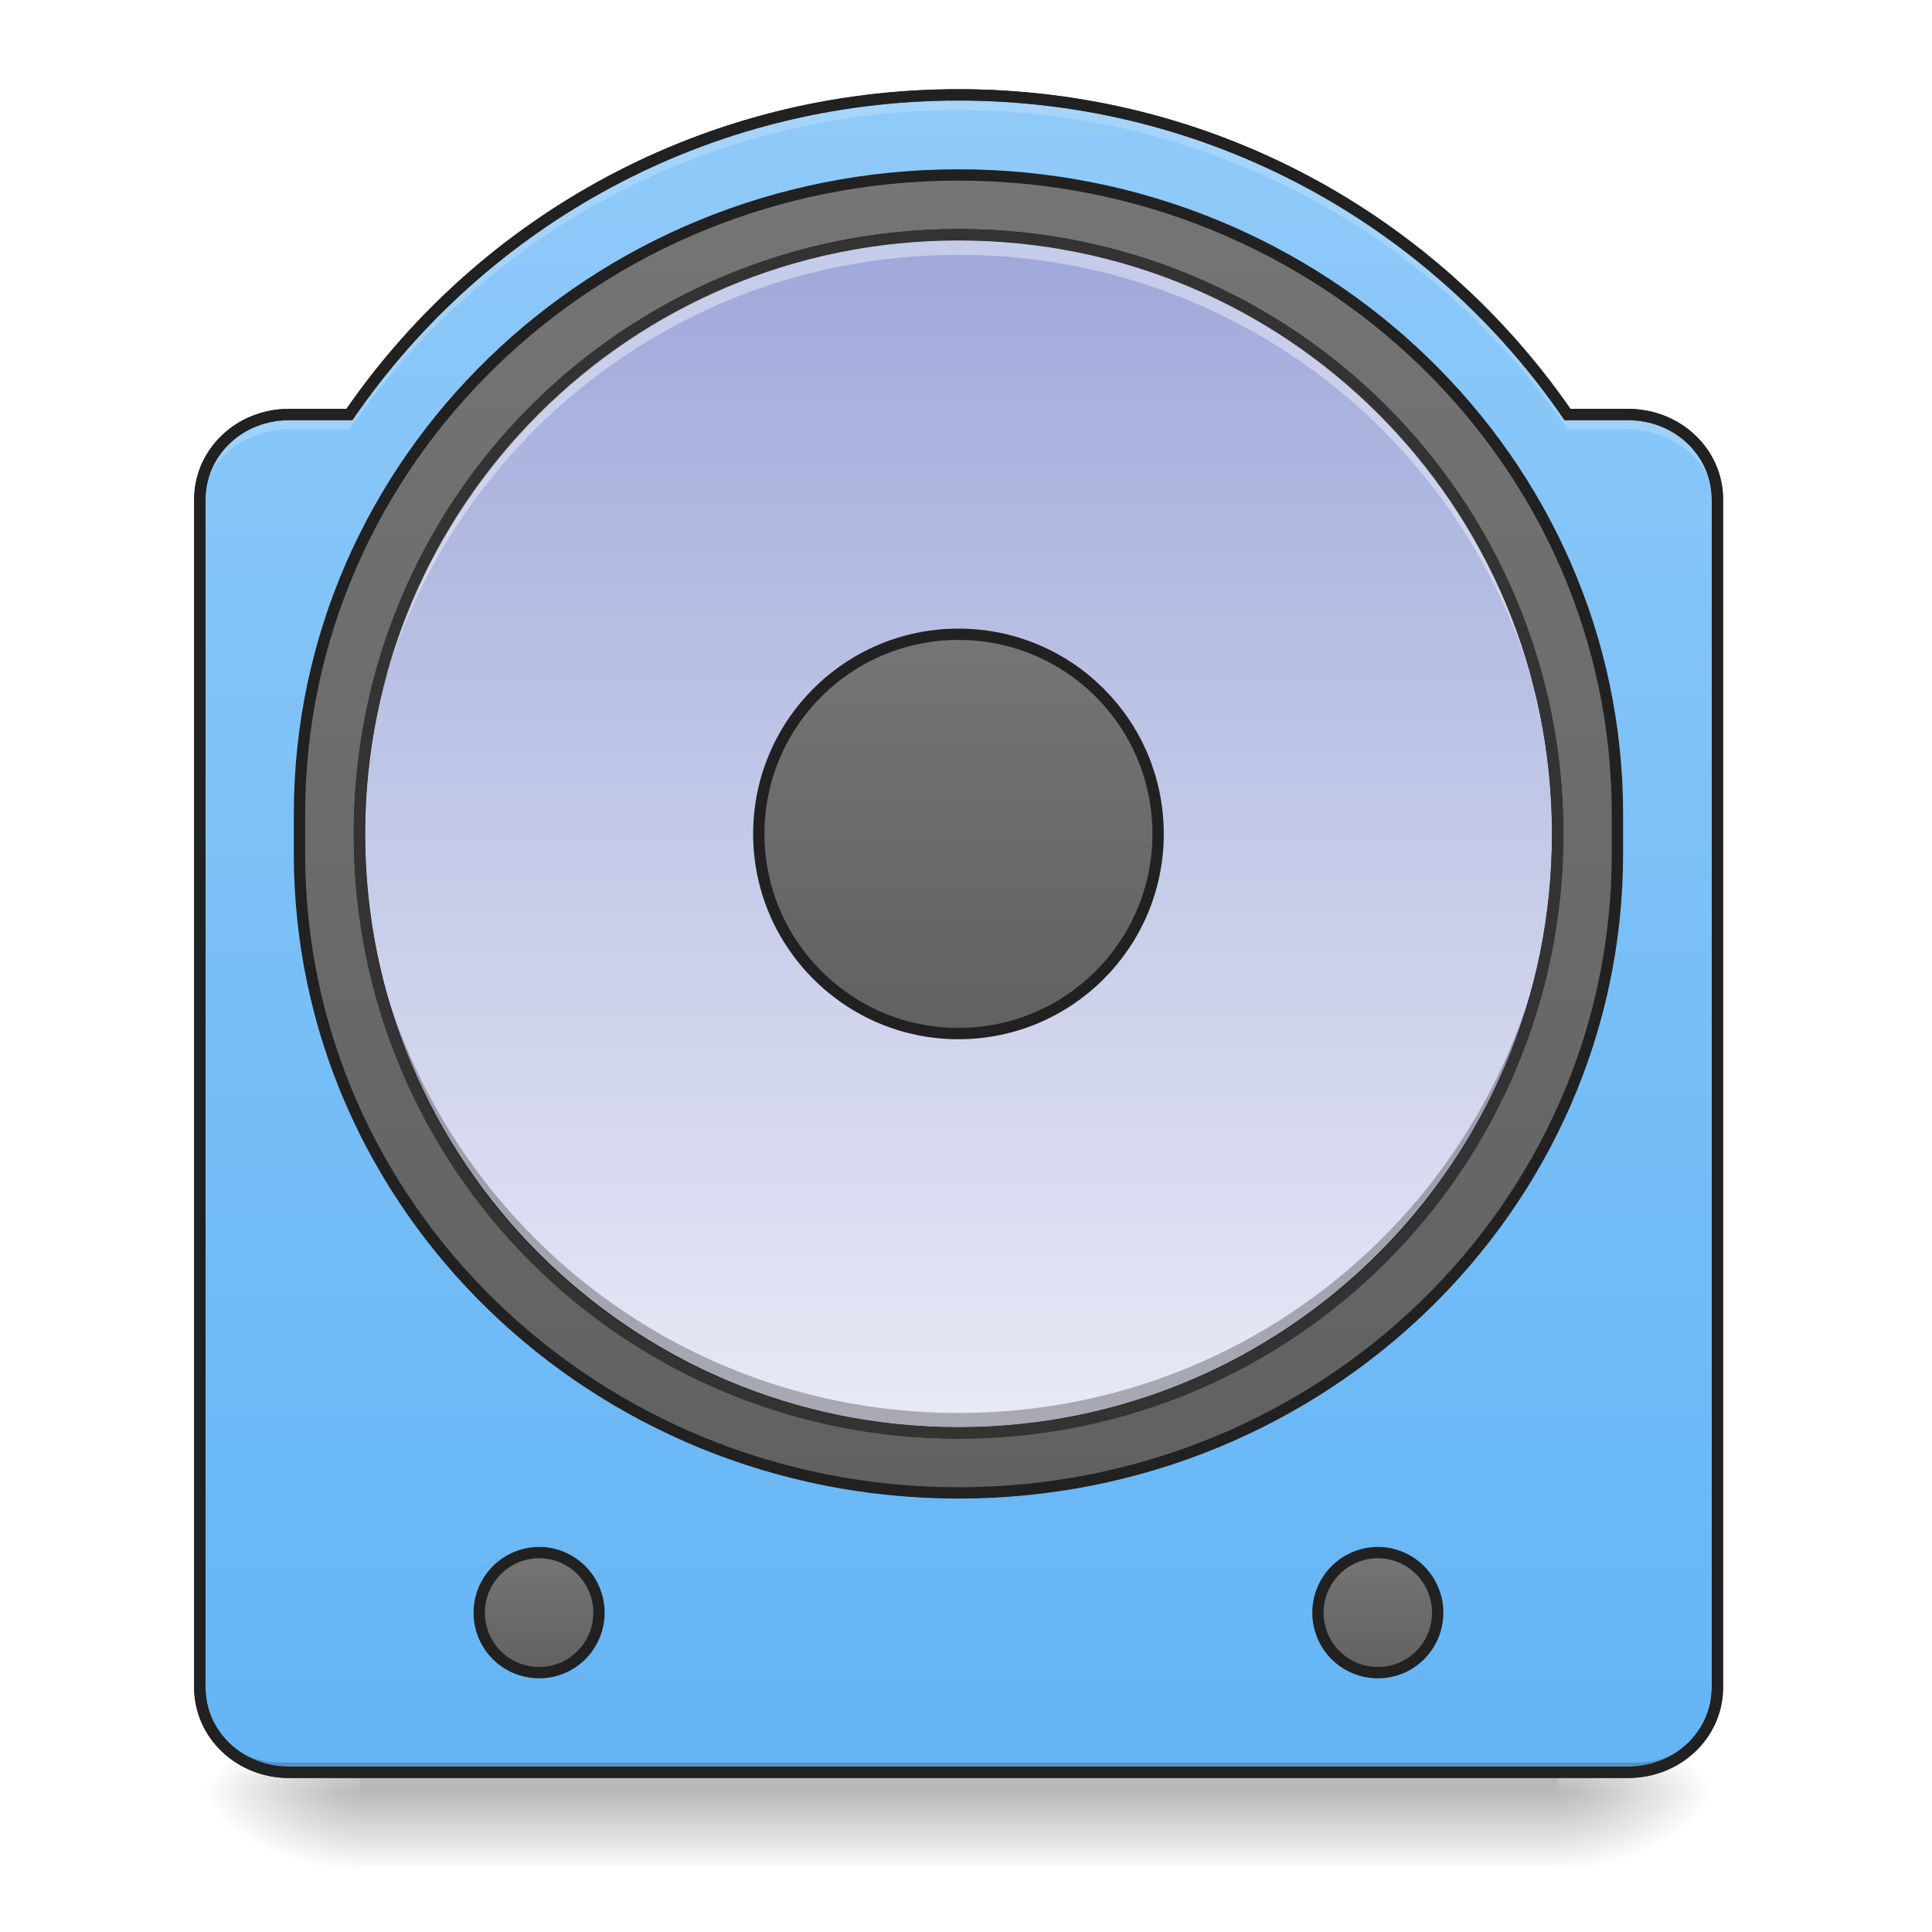
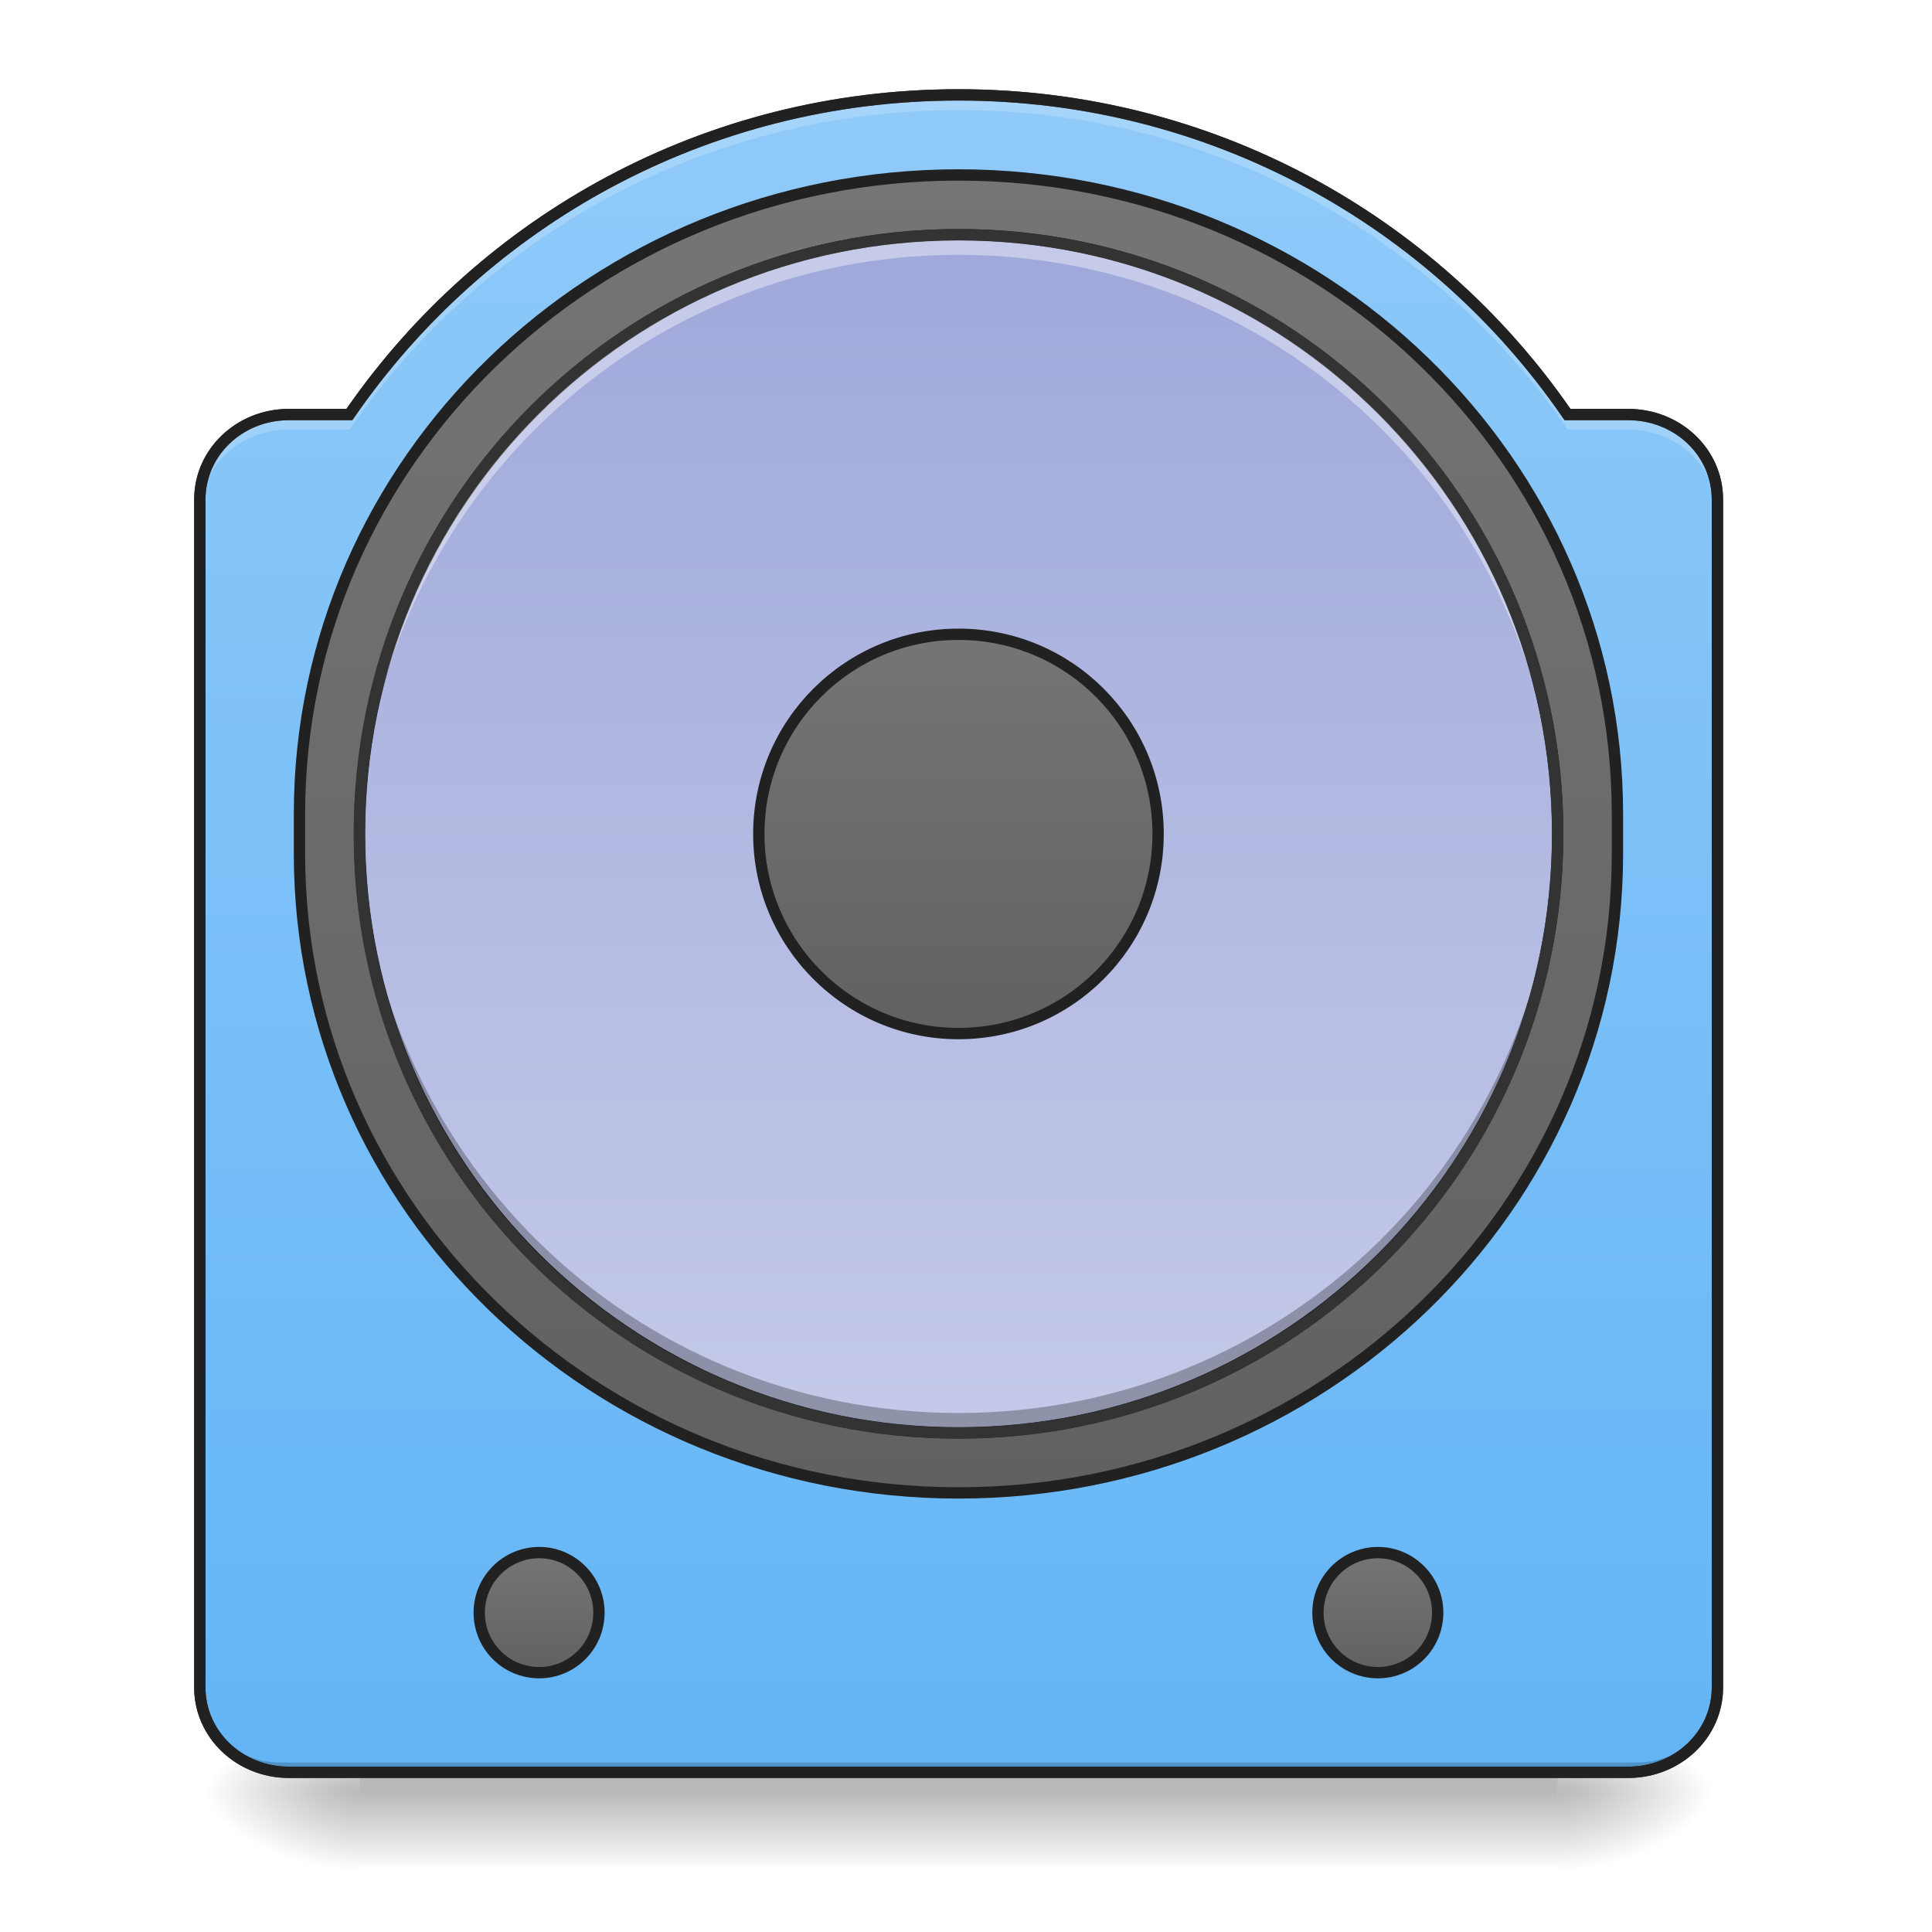
<svg xmlns="http://www.w3.org/2000/svg" width="22pt" height="22pt" viewBox="0 0 22 22" version="1.1">
  <defs>
    <linearGradient id="linear0" gradientUnits="userSpaceOnUse" x1="254" y1="233.5" x2="254" y2="254.667" gradientTransform="matrix(0.0429729,0,0,0.0429729,-0.00000262285,10.37616)">
      <stop offset="0" style="stop-color:rgb(0%,0%,0%);stop-opacity:0.275;" />
      <stop offset="1" style="stop-color:rgb(0%,0%,0%);stop-opacity:0;" />
    </linearGradient>
    <radialGradient id="radial0" gradientUnits="userSpaceOnUse" cx="450.909" cy="189.579" fx="450.909" fy="189.579" r="21.167" gradientTransform="matrix(0.000000119742,-0.0537161,-0.0966889,-0.0000000698078,35.83982,44.85878)">
      <stop offset="0" style="stop-color:rgb(0%,0%,0%);stop-opacity:0.314;" />
      <stop offset="0.222" style="stop-color:rgb(0%,0%,0%);stop-opacity:0.275;" />
      <stop offset="1" style="stop-color:rgb(0%,0%,0%);stop-opacity:0;" />
    </radialGradient>
    <radialGradient id="radial1" gradientUnits="userSpaceOnUse" cx="450.909" cy="189.579" fx="450.909" fy="189.579" r="21.167" gradientTransform="matrix(-0.000000119742,0.0537161,0.0966889,0.0000000698078,-14.00961,-4.038151)">
      <stop offset="0" style="stop-color:rgb(0%,0%,0%);stop-opacity:0.314;" />
      <stop offset="0.222" style="stop-color:rgb(0%,0%,0%);stop-opacity:0.275;" />
      <stop offset="1" style="stop-color:rgb(0%,0%,0%);stop-opacity:0;" />
    </radialGradient>
    <radialGradient id="radial2" gradientUnits="userSpaceOnUse" cx="450.909" cy="189.579" fx="450.909" fy="189.579" r="21.167" gradientTransform="matrix(-0.000000119742,-0.0537161,0.0966889,-0.0000000698078,-14.00961,44.85878)">
      <stop offset="0" style="stop-color:rgb(0%,0%,0%);stop-opacity:0.314;" />
      <stop offset="0.222" style="stop-color:rgb(0%,0%,0%);stop-opacity:0.275;" />
      <stop offset="1" style="stop-color:rgb(0%,0%,0%);stop-opacity:0;" />
    </radialGradient>
    <radialGradient id="radial3" gradientUnits="userSpaceOnUse" cx="450.909" cy="189.579" fx="450.909" fy="189.579" r="21.167" gradientTransform="matrix(0.000000119742,0.0537161,-0.0966889,0.0000000698078,35.83982,-4.038152)">
      <stop offset="0" style="stop-color:rgb(0%,0%,0%);stop-opacity:0.314;" />
      <stop offset="0.222" style="stop-color:rgb(0%,0%,0%);stop-opacity:0.275;" />
      <stop offset="1" style="stop-color:rgb(0%,0%,0%);stop-opacity:0;" />
    </radialGradient>
    <linearGradient id="linear1" gradientUnits="userSpaceOnUse" x1="254" y1="254.667" x2="254" y2="-189.833" gradientTransform="matrix(0.0429729,0,0,0.0429729,0,9.239163)">
      <stop offset="0" style="stop-color:rgb(39.216%,70.98%,96.471%);stop-opacity:1;" />
      <stop offset="1" style="stop-color:rgb(56.471%,79.216%,97.647%);stop-opacity:1;" />
    </linearGradient>
    <linearGradient id="linear2" gradientUnits="userSpaceOnUse" x1="254" y1="-142.208" x2="254" y2="207.042" gradientTransform="matrix(1,0,0,1,0,-26.45833)">
      <stop offset="0" style="stop-color:rgb(45.882%,45.882%,45.882%);stop-opacity:1;" />
      <stop offset="1" style="stop-color:rgb(38.039%,38.039%,38.039%);stop-opacity:1;" />
    </linearGradient>
    <linearGradient id="linear3" gradientUnits="userSpaceOnUse" x1="243.417" y1="-126.333" x2="243.417" y2="191.167" gradientTransform="matrix(1,0,0,1,0,-26.45833)">
      <stop offset="0" style="stop-color:rgb(62.353%,65.882%,85.49%);stop-opacity:1;" />
-       <stop offset="1" style="stop-color:rgb(90.98%,91.765%,96.471%);stop-opacity:1;" />
+       <stop offset="1" style="stop-color:rgb(77.255%,79.216%,91.373%);stop-opacity:1;" />
    </linearGradient>
    <linearGradient id="linear4" gradientUnits="userSpaceOnUse" x1="254" y1="-20.5" x2="254" y2="85.333" gradientTransform="matrix(1,0,0,1,0,-26.45833)">
      <stop offset="0" style="stop-color:rgb(45.882%,45.882%,45.882%);stop-opacity:1;" />
      <stop offset="1" style="stop-color:rgb(38.039%,38.039%,38.039%);stop-opacity:1;" />
    </linearGradient>
    <linearGradient id="linear5" gradientUnits="userSpaceOnUse" x1="121.708" y1="196.458" x2="121.708" y2="228.208" gradientTransform="matrix(1,0,0,1,21.16667,0)">
      <stop offset="0" style="stop-color:rgb(45.882%,45.882%,45.882%);stop-opacity:1;" />
      <stop offset="1" style="stop-color:rgb(38.039%,38.039%,38.039%);stop-opacity:1;" />
    </linearGradient>
    <linearGradient id="linear6" gradientUnits="userSpaceOnUse" x1="121.708" y1="196.458" x2="121.708" y2="228.208" gradientTransform="matrix(1,0,0,1,243.4167,0)">
      <stop offset="0" style="stop-color:rgb(45.882%,45.882%,45.882%);stop-opacity:1;" />
      <stop offset="1" style="stop-color:rgb(38.039%,38.039%,38.039%);stop-opacity:1;" />
    </linearGradient>
  </defs>
  <g id="surface1">
    <path style=" stroke:none;fill-rule:nonzero;fill:url(#linear0);" d="M 4.094 20.184 L 17.738 20.184 L 17.738 21.242 L 4.094 21.242 Z M 4.094 20.184 " />
    <path style=" stroke:none;fill-rule:nonzero;fill:url(#radial0);" d="M 17.738 20.41 L 19.555 20.41 L 19.555 19.5 L 17.738 19.5 Z M 17.738 20.41 " />
    <path style=" stroke:none;fill-rule:nonzero;fill:url(#radial1);" d="M 4.094 20.41 L 2.273 20.41 L 2.273 21.32 L 4.094 21.32 Z M 4.094 20.41 " />
    <path style=" stroke:none;fill-rule:nonzero;fill:url(#radial2);" d="M 4.094 20.41 L 2.273 20.41 L 2.273 19.5 L 4.094 19.5 Z M 4.094 20.41 " />
    <path style=" stroke:none;fill-rule:nonzero;fill:url(#radial3);" d="M 17.738 20.41 L 19.555 20.41 L 19.555 21.32 L 17.738 21.32 Z M 17.738 20.41 " />
    <path style=" stroke:none;fill-rule:nonzero;fill:url(#linear1);" d="M 10.914 1.082 C 8.031 1.082 5.492 2.52 3.98 4.719 L 3.289 4.719 C 2.727 4.719 2.273 5.152 2.273 5.688 L 2.273 19.215 C 2.273 19.75 2.727 20.184 3.289 20.184 L 18.539 20.184 C 19.102 20.184 19.555 19.75 19.555 19.215 L 19.555 5.688 C 19.555 5.152 19.102 4.719 18.539 4.719 L 17.852 4.719 C 16.336 2.52 13.801 1.082 10.914 1.082 Z M 10.914 1.082 " />
    <path style="fill-rule:nonzero;fill:url(#linear2);stroke-width:3;stroke-linecap:round;stroke-linejoin:miter;stroke:rgb(12.941%,12.941%,12.941%);stroke-opacity:1;stroke-miterlimit:4;" d="M 253.976 -168.641 C 350.421 -168.641 428.595 -92.83 428.595 0.707 L 428.595 11.251 C 428.595 104.788 350.421 180.599 253.976 180.599 C 157.53 180.599 79.356 104.788 79.356 11.251 L 79.356 0.707 C 79.356 -92.83 157.53 -168.641 253.976 -168.641 Z M 253.976 -168.641 " transform="matrix(0.0429729,0,0,0.0429729,0,9.239163)" />
    <path style="fill-rule:nonzero;fill:url(#linear3);stroke-width:3;stroke-linecap:round;stroke-linejoin:miter;stroke:rgb(12.941%,12.941%,12.941%);stroke-opacity:1;stroke-miterlimit:4;" d="M 253.976 -152.824 C 341.695 -152.824 412.779 -81.74 412.779 5.979 C 412.779 93.607 341.695 164.691 253.976 164.691 C 166.348 164.691 95.264 93.607 95.264 5.979 C 95.264 -81.74 166.348 -152.824 253.976 -152.824 Z M 253.976 -152.824 " transform="matrix(0.0429729,0,0,0.0429729,0,9.239163)" />
    <path style="fill-rule:nonzero;fill:url(#linear4);stroke-width:3;stroke-linecap:round;stroke-linejoin:miter;stroke:rgb(12.941%,12.941%,12.941%);stroke-opacity:1;stroke-miterlimit:4;" d="M 253.976 -46.925 C 283.246 -46.925 306.88 -23.291 306.88 5.979 C 306.88 35.158 283.246 58.883 253.976 58.883 C 224.797 58.883 201.072 35.158 201.072 5.979 C 201.072 -23.291 224.797 -46.925 253.976 -46.925 Z M 253.976 -46.925 " transform="matrix(0.0429729,0,0,0.0429729,0,9.239163)" />
    <path style=" stroke:none;fill-rule:nonzero;fill:rgb(0%,0%,0%);fill-opacity:0.196;" d="M 3.184 20.184 C 2.68 20.184 2.273 19.777 2.273 19.273 L 2.273 19.16 C 2.273 19.664 2.68 20.07 3.184 20.07 L 18.648 20.07 C 19.152 20.07 19.555 19.664 19.555 19.16 L 19.555 19.273 C 19.555 19.777 19.152 20.184 18.648 20.184 Z M 3.184 20.184 " />
    <path style=" stroke:none;fill-rule:nonzero;fill:rgb(20%,20%,20%);fill-opacity:1;" d="M 10.914 1.016 C 8.02 1.016 5.473 2.453 3.945 4.656 L 3.289 4.656 C 2.695 4.656 2.211 5.113 2.211 5.688 L 2.211 19.215 C 2.211 19.789 2.695 20.246 3.289 20.246 L 18.539 20.246 C 19.137 20.246 19.621 19.789 19.621 19.215 L 19.621 5.688 C 19.621 5.113 19.137 4.656 18.539 4.656 L 17.883 4.656 C 16.355 2.453 13.809 1.016 10.914 1.016 Z M 10.914 1.145 C 13.777 1.145 16.297 2.574 17.797 4.758 L 17.816 4.785 L 18.539 4.785 C 19.07 4.785 19.492 5.188 19.492 5.688 L 19.492 19.215 C 19.492 19.715 19.07 20.117 18.539 20.117 L 3.289 20.117 C 2.762 20.117 2.34 19.715 2.34 19.215 L 2.34 5.688 C 2.34 5.188 2.762 4.785 3.289 4.785 L 4.012 4.785 L 4.031 4.758 C 5.535 2.574 8.051 1.145 10.914 1.145 Z M 10.914 1.145 " />
    <path style=" stroke:none;fill-rule:nonzero;fill:rgb(100%,100%,100%);fill-opacity:0.392;" d="M 10.914 2.672 C 7.137 2.672 4.094 5.715 4.094 9.496 C 4.094 9.531 4.094 9.57 4.094 9.609 C 4.156 5.883 7.172 2.902 10.914 2.902 C 14.656 2.902 17.676 5.883 17.734 9.609 C 17.738 9.57 17.738 9.531 17.738 9.496 C 17.738 5.715 14.695 2.672 10.914 2.672 Z M 10.914 2.672 " />
    <path style=" stroke:none;fill-rule:nonzero;fill:rgb(0%,0%,0%);fill-opacity:0.275;" d="M 10.914 16.316 C 7.137 16.316 4.094 13.273 4.094 9.496 C 4.094 9.457 4.094 9.418 4.094 9.383 C 4.156 13.109 7.172 16.09 10.914 16.09 C 14.656 16.09 17.676 13.109 17.734 9.383 C 17.738 9.418 17.738 9.457 17.738 9.496 C 17.738 13.273 14.695 16.316 10.914 16.316 Z M 10.914 16.316 " />
    <path style=" stroke:none;fill-rule:nonzero;fill:rgb(20%,20%,20%);fill-opacity:1;" d="M 10.914 2.609 C 7.102 2.609 4.027 5.68 4.027 9.496 C 4.027 13.309 7.102 16.383 10.914 16.383 C 14.73 16.383 17.801 13.309 17.801 9.496 C 17.801 5.68 14.73 2.609 10.914 2.609 Z M 10.914 2.738 C 14.66 2.738 17.672 5.75 17.672 9.496 C 17.672 13.238 14.66 16.254 10.914 16.254 C 7.172 16.254 4.156 13.238 4.156 9.496 C 4.156 5.75 7.172 2.738 10.914 2.738 Z M 10.914 2.738 " />
    <path style=" stroke:none;fill-rule:nonzero;fill:rgb(100%,100%,100%);fill-opacity:0.196;" d="M 10.914 1.082 C 8.031 1.082 5.492 2.52 3.98 4.719 L 3.289 4.719 C 2.727 4.719 2.273 5.152 2.273 5.688 L 2.273 5.855 C 2.273 5.32 2.727 4.891 3.289 4.891 L 3.98 4.891 C 5.492 2.691 8.031 1.254 10.914 1.254 C 13.801 1.254 16.336 2.691 17.852 4.891 L 18.539 4.891 C 19.102 4.891 19.555 5.32 19.555 5.855 L 19.555 5.688 C 19.555 5.152 19.102 4.719 18.539 4.719 L 17.852 4.719 C 16.336 2.52 13.801 1.082 10.914 1.082 Z M 10.914 1.082 " />
    <path style=" stroke:none;fill-rule:nonzero;fill:rgb(12.941%,12.941%,12.941%);fill-opacity:1;" d="M 10.914 1.016 C 8.02 1.016 5.473 2.453 3.945 4.656 L 3.289 4.656 C 2.695 4.656 2.211 5.113 2.211 5.688 L 2.211 19.215 C 2.211 19.789 2.695 20.246 3.289 20.246 L 18.539 20.246 C 19.137 20.246 19.621 19.789 19.621 19.215 L 19.621 5.688 C 19.621 5.113 19.137 4.656 18.539 4.656 L 17.883 4.656 C 16.355 2.453 13.809 1.016 10.914 1.016 Z M 10.914 1.145 C 13.777 1.145 16.297 2.574 17.797 4.758 L 17.816 4.785 L 18.539 4.785 C 19.07 4.785 19.492 5.188 19.492 5.688 L 19.492 19.215 C 19.492 19.715 19.07 20.117 18.539 20.117 L 3.289 20.117 C 2.762 20.117 2.34 19.715 2.34 19.215 L 2.34 5.688 C 2.34 5.188 2.762 4.785 3.289 4.785 L 4.012 4.785 L 4.031 4.758 C 5.535 2.574 8.051 1.145 10.914 1.145 Z M 10.914 1.145 " />
    <path style="fill-rule:nonzero;fill:url(#linear5);stroke-width:3;stroke-linecap:round;stroke-linejoin:miter;stroke:rgb(12.941%,12.941%,12.941%);stroke-opacity:1;stroke-miterlimit:4;" d="M 142.895 196.415 C 151.622 196.415 158.712 203.596 158.712 212.323 C 158.712 221.14 151.622 228.23 142.895 228.23 C 134.078 228.23 126.988 221.14 126.988 212.323 C 126.988 203.596 134.078 196.415 142.895 196.415 Z M 142.895 196.415 " transform="matrix(0.0429729,0,0,0.0429729,0,9.239163)" />
    <path style="fill-rule:nonzero;fill:url(#linear6);stroke-width:3;stroke-linecap:round;stroke-linejoin:miter;stroke:rgb(12.941%,12.941%,12.941%);stroke-opacity:1;stroke-miterlimit:4;" d="M 365.147 196.415 C 373.873 196.415 380.964 203.596 380.964 212.323 C 380.964 221.14 373.873 228.23 365.147 228.23 C 356.33 228.23 349.239 221.14 349.239 212.323 C 349.239 203.596 356.33 196.415 365.147 196.415 Z M 365.147 196.415 " transform="matrix(0.0429729,0,0,0.0429729,0,9.239163)" />
  </g>
</svg>
